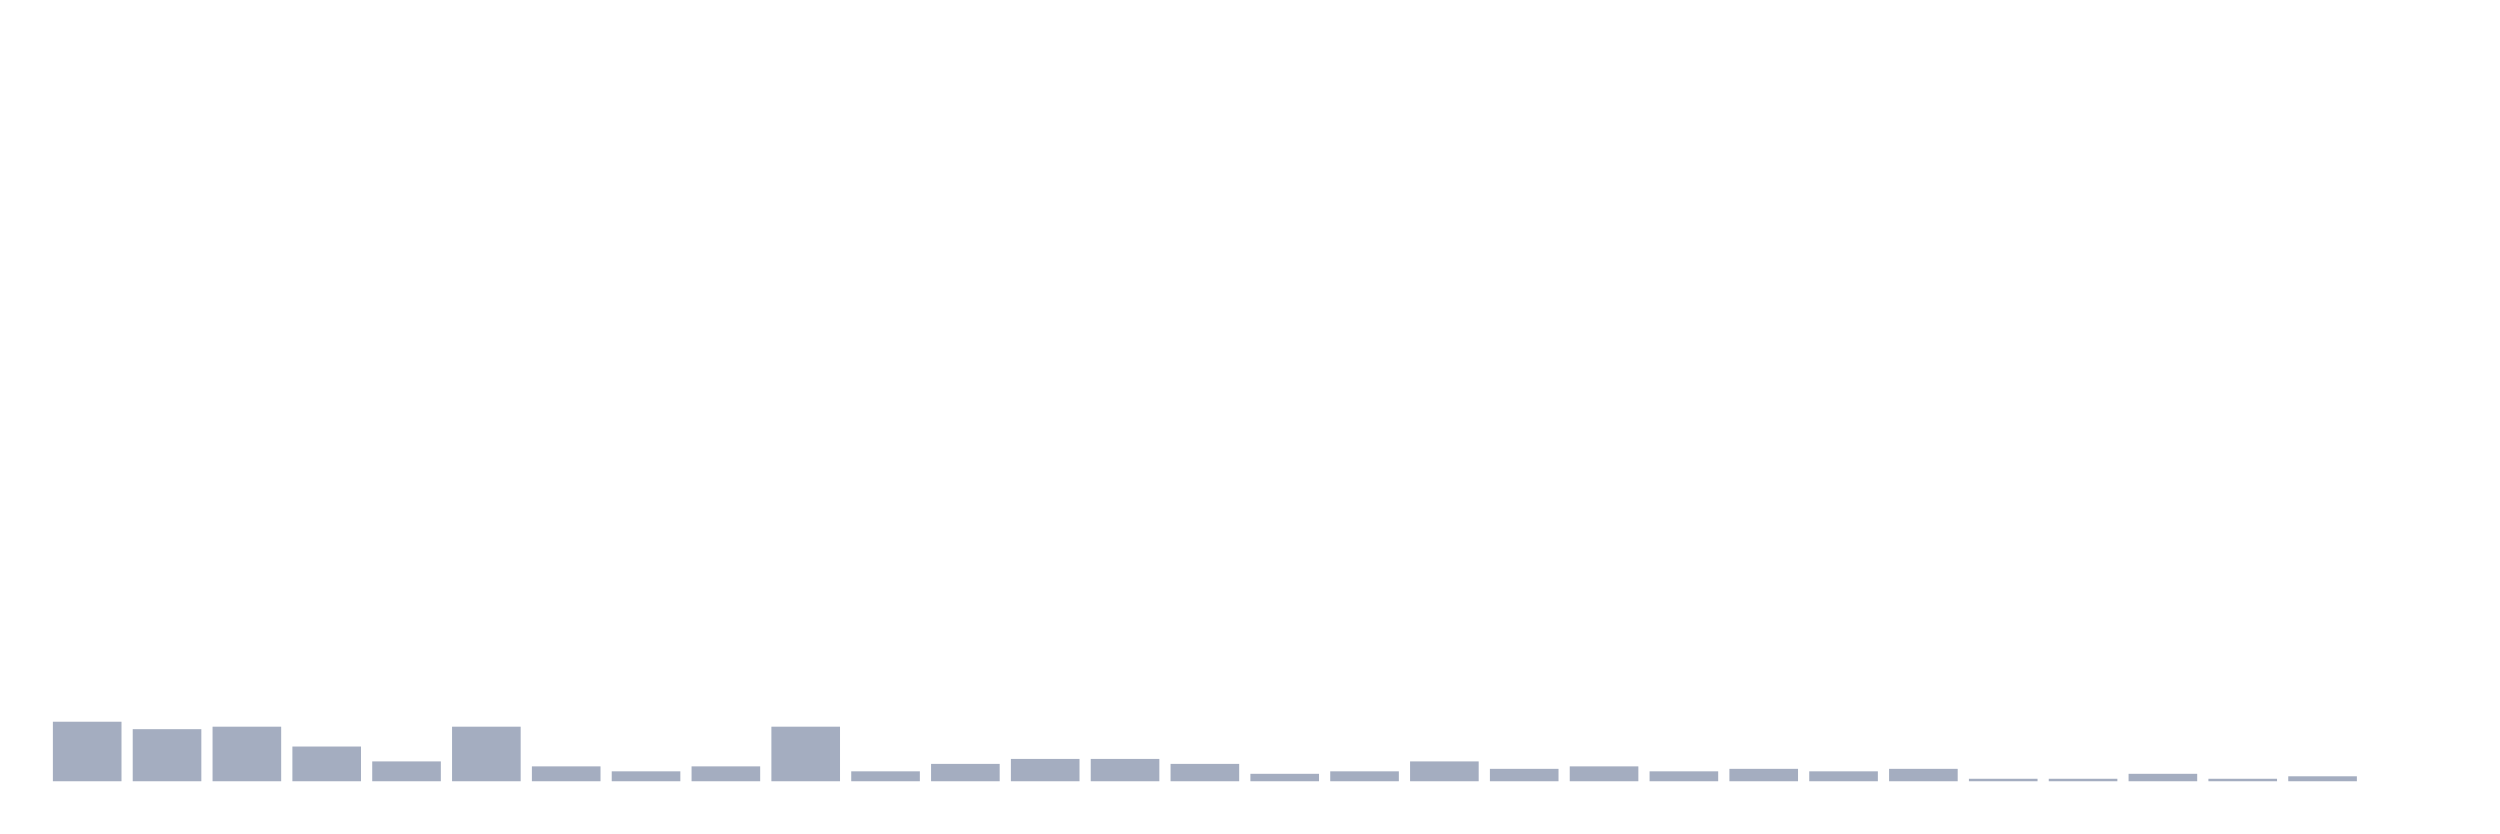
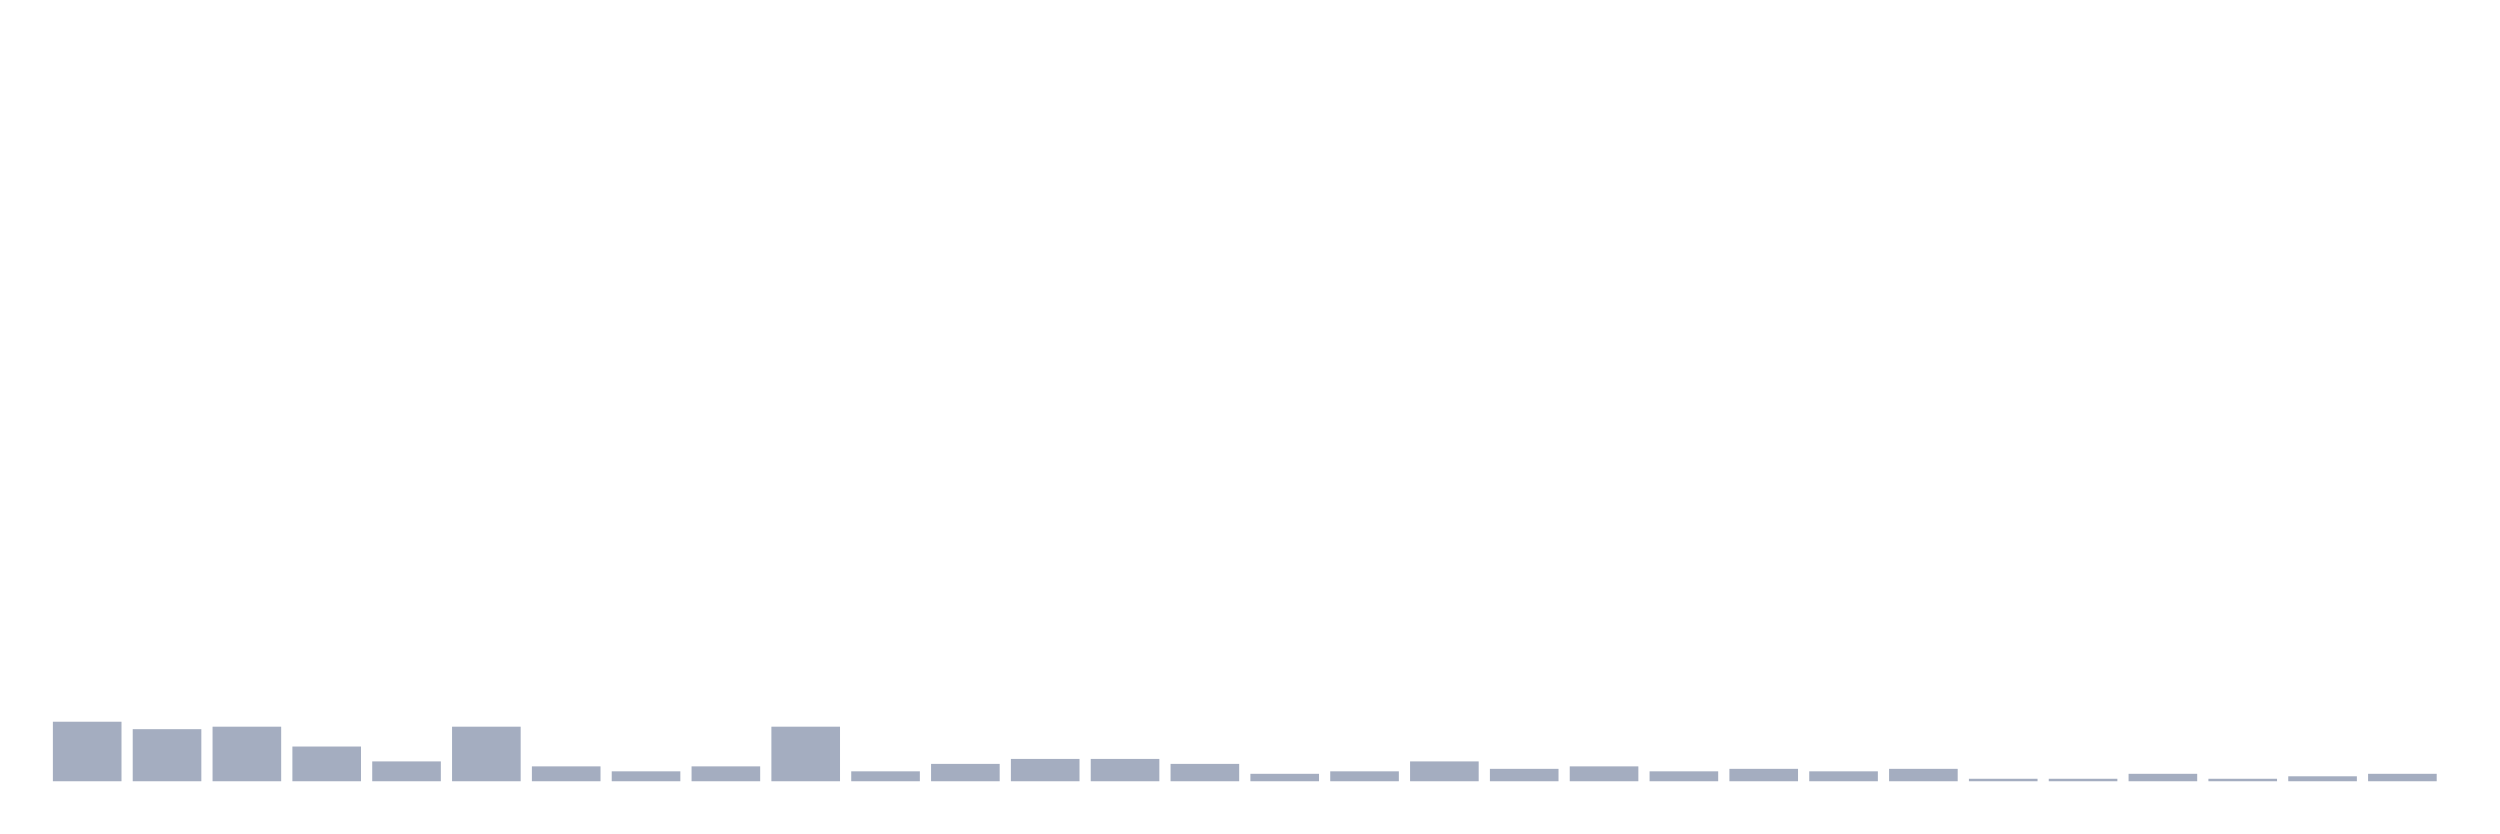
<svg xmlns="http://www.w3.org/2000/svg" viewBox="0 0 480 160">
  <g transform="translate(10,10)">
    <rect class="bar" x="0.153" width="13.175" y="128.571" height="11.429" fill="rgb(164,173,192)" />
    <rect class="bar" x="15.482" width="13.175" y="130" height="10" fill="rgb(164,173,192)" />
    <rect class="bar" x="30.81" width="13.175" y="129.524" height="10.476" fill="rgb(164,173,192)" />
    <rect class="bar" x="46.138" width="13.175" y="133.333" height="6.667" fill="rgb(164,173,192)" />
    <rect class="bar" x="61.466" width="13.175" y="136.19" height="3.81" fill="rgb(164,173,192)" />
    <rect class="bar" x="76.794" width="13.175" y="129.524" height="10.476" fill="rgb(164,173,192)" />
    <rect class="bar" x="92.123" width="13.175" y="137.143" height="2.857" fill="rgb(164,173,192)" />
    <rect class="bar" x="107.451" width="13.175" y="138.095" height="1.905" fill="rgb(164,173,192)" />
    <rect class="bar" x="122.779" width="13.175" y="137.143" height="2.857" fill="rgb(164,173,192)" />
    <rect class="bar" x="138.107" width="13.175" y="129.524" height="10.476" fill="rgb(164,173,192)" />
    <rect class="bar" x="153.436" width="13.175" y="138.095" height="1.905" fill="rgb(164,173,192)" />
    <rect class="bar" x="168.764" width="13.175" y="136.667" height="3.333" fill="rgb(164,173,192)" />
    <rect class="bar" x="184.092" width="13.175" y="135.714" height="4.286" fill="rgb(164,173,192)" />
    <rect class="bar" x="199.42" width="13.175" y="135.714" height="4.286" fill="rgb(164,173,192)" />
    <rect class="bar" x="214.748" width="13.175" y="136.667" height="3.333" fill="rgb(164,173,192)" />
    <rect class="bar" x="230.077" width="13.175" y="138.571" height="1.429" fill="rgb(164,173,192)" />
    <rect class="bar" x="245.405" width="13.175" y="138.095" height="1.905" fill="rgb(164,173,192)" />
    <rect class="bar" x="260.733" width="13.175" y="136.19" height="3.81" fill="rgb(164,173,192)" />
    <rect class="bar" x="276.061" width="13.175" y="137.619" height="2.381" fill="rgb(164,173,192)" />
    <rect class="bar" x="291.39" width="13.175" y="137.143" height="2.857" fill="rgb(164,173,192)" />
    <rect class="bar" x="306.718" width="13.175" y="138.095" height="1.905" fill="rgb(164,173,192)" />
    <rect class="bar" x="322.046" width="13.175" y="137.619" height="2.381" fill="rgb(164,173,192)" />
    <rect class="bar" x="337.374" width="13.175" y="138.095" height="1.905" fill="rgb(164,173,192)" />
    <rect class="bar" x="352.702" width="13.175" y="137.619" height="2.381" fill="rgb(164,173,192)" />
    <rect class="bar" x="368.031" width="13.175" y="139.524" height="0.476" fill="rgb(164,173,192)" />
    <rect class="bar" x="383.359" width="13.175" y="139.524" height="0.476" fill="rgb(164,173,192)" />
    <rect class="bar" x="398.687" width="13.175" y="138.571" height="1.429" fill="rgb(164,173,192)" />
    <rect class="bar" x="414.015" width="13.175" y="139.524" height="0.476" fill="rgb(164,173,192)" />
    <rect class="bar" x="429.344" width="13.175" y="139.048" height="0.952" fill="rgb(164,173,192)" />
-     <rect class="bar" x="444.672" width="13.175" y="140" height="0" fill="rgb(164,173,192)" />
+     <rect class="bar" x="444.672" width="13.175" y="138.571" height="1.429" fill="rgb(164,173,192)" />
  </g>
</svg>
